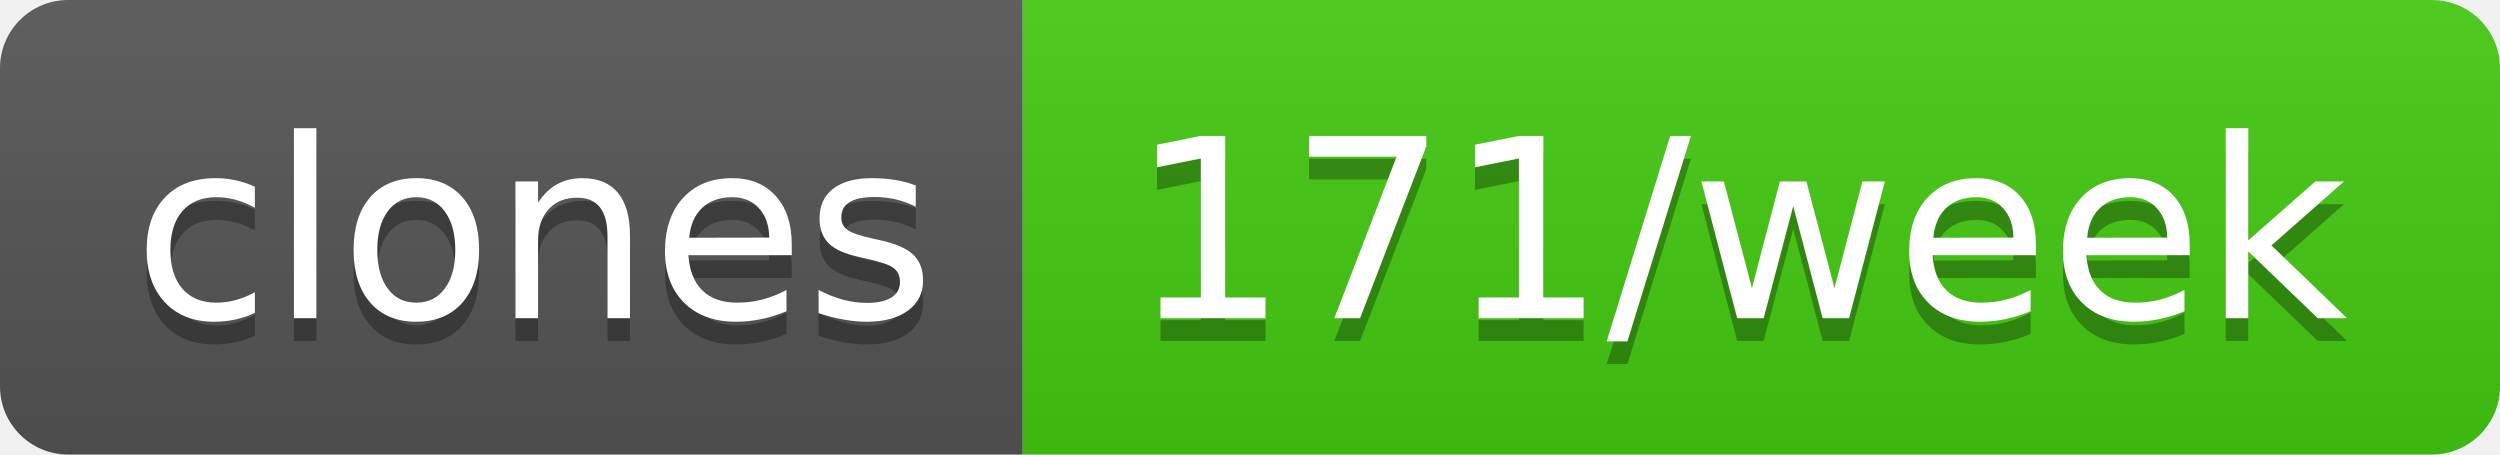
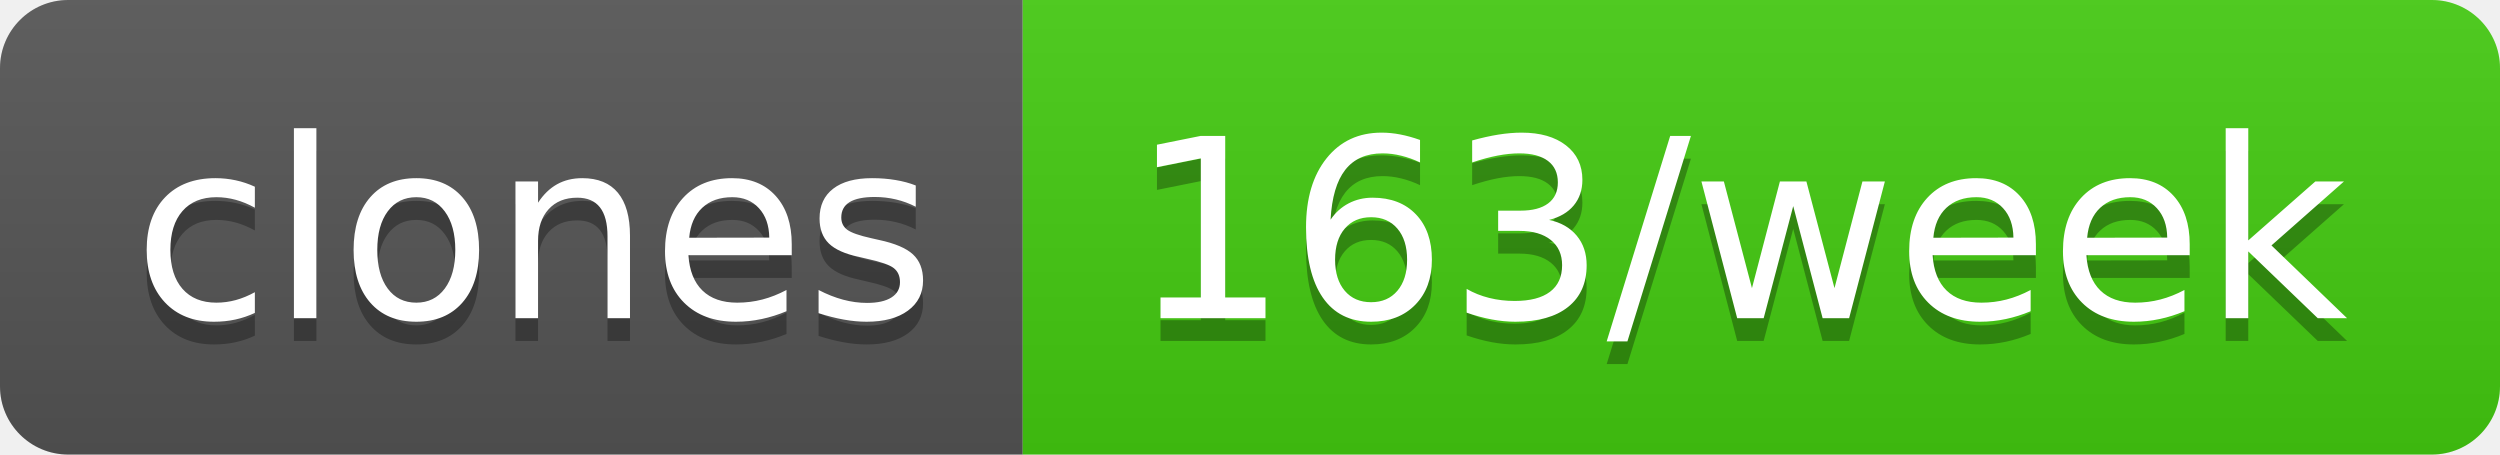
- <svg xmlns="http://www.w3.org/2000/svg" width="110" height="20" role="img" aria-label="clones: 171/week">
+ <svg xmlns="http://www.w3.org/2000/svg" width="110" height="20" role="img" aria-label="clones: 163/week">
  <linearGradient id="s" x2="0" y2="100%">
    <stop offset="0" stop-color="#bbb" stop-opacity=".1" />
    <stop offset="1" stop-opacity=".1" />
  </linearGradient>
  <clipPath id="r">
    <rect width="110" height="20" rx="3" fill="#fff" />
  </clipPath>
  <g clip-path="url(#r)">
    <rect width="45" height="20" fill="#555" />
    <rect x="45" width="65" height="20" fill="#4c1" />
    <rect width="110" height="20" fill="url(#s)" />
  </g>
  <g fill="#fff" text-anchor="middle" font-family="Verdana,Geneva,DejaVu Sans,sans-serif" text-rendering="geometricPrecision" font-size="110">
    <text aria-hidden="true" x="235" y="150" fill="#010101" fill-opacity=".3" transform="scale(.1)" textLength="350">clones</text>
    <text x="235" y="140" transform="scale(.1)" fill="#fff" textLength="350">clones</text>
-     <text aria-hidden="true" x="765" y="150" fill="#010101" fill-opacity=".3" transform="scale(.1)" textLength="550">171/week</text>
-     <text x="765" y="140" transform="scale(.1)" fill="#fff" textLength="550">171/week</text>
+     <text aria-hidden="true" x="765" y="150" fill="#010101" fill-opacity=".3" transform="scale(.1)" textLength="550">163/week</text>
+     <text x="765" y="140" transform="scale(.1)" fill="#fff" textLength="550">163/week</text>
  </g>
</svg>
